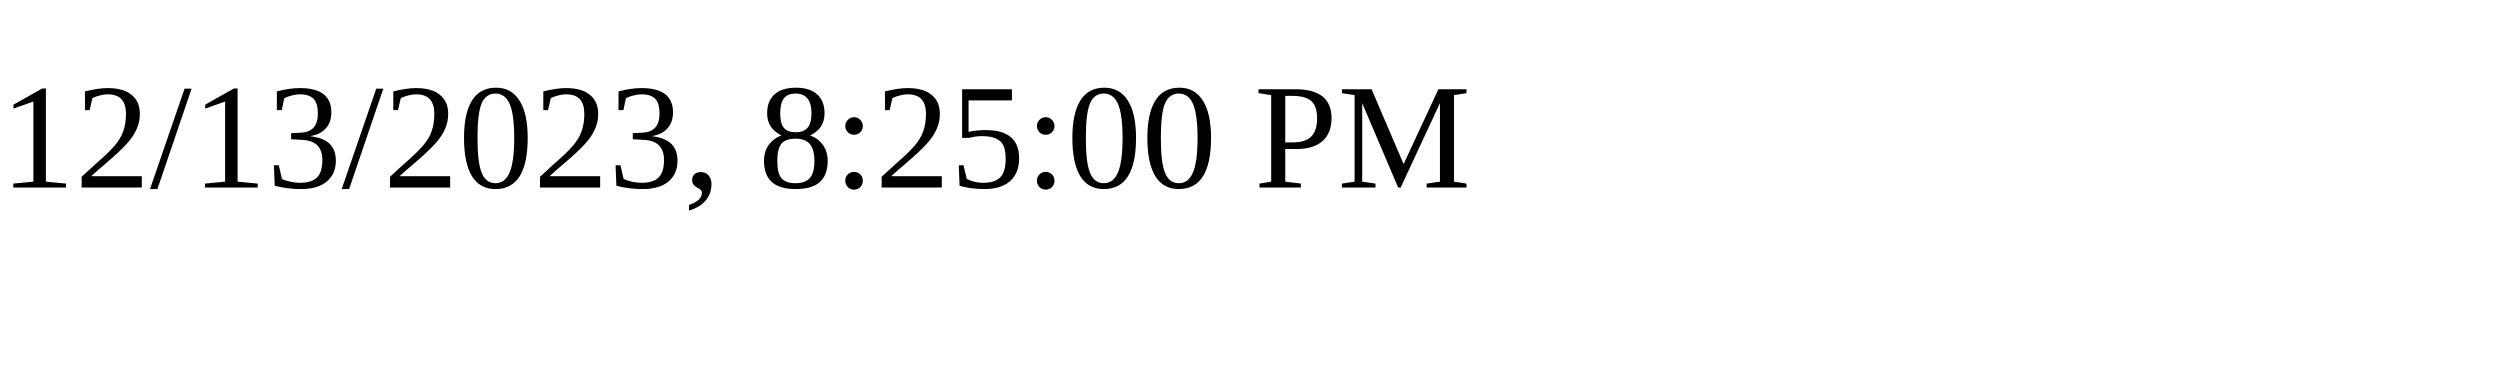
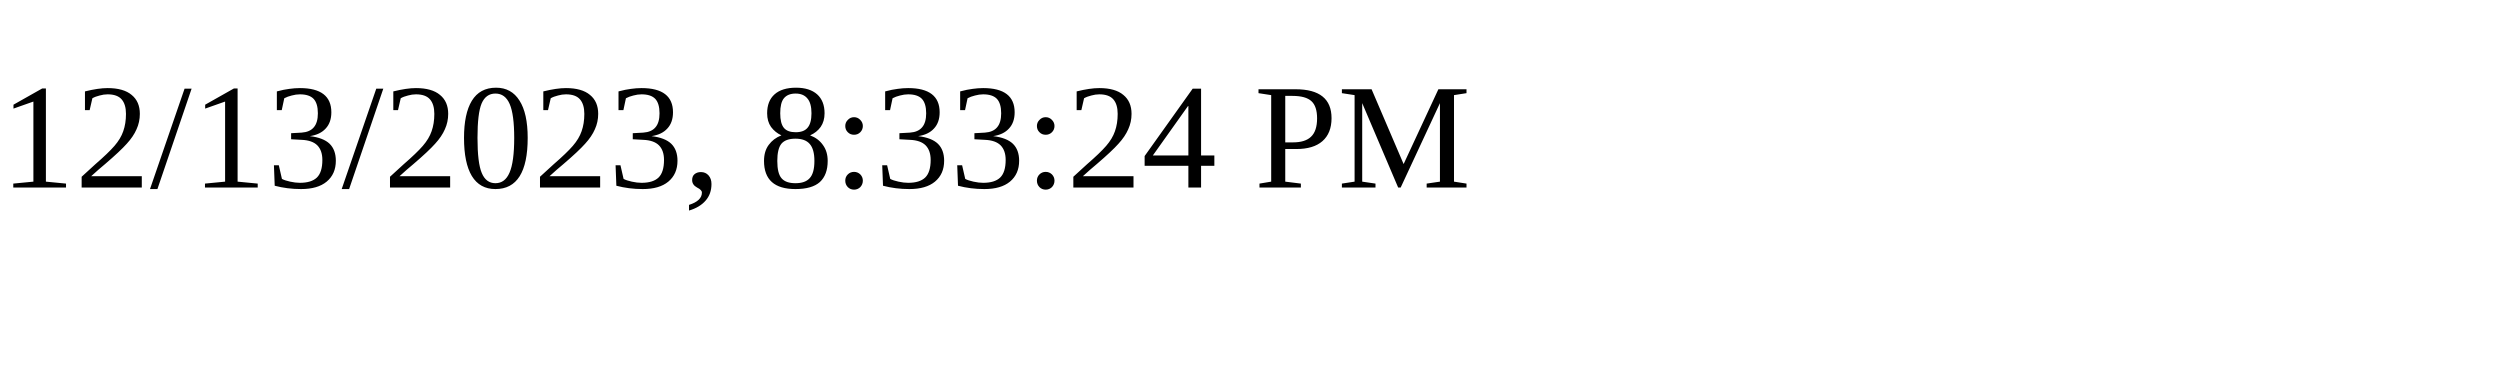
<svg xmlns="http://www.w3.org/2000/svg" height="30" width="200">
-   <text x="0" y="15">12/13/2023, 8:25:00 PM</text>
+   <text x="0" y="15">12/13/2023, 8:33:24 PM</text>
</svg>
